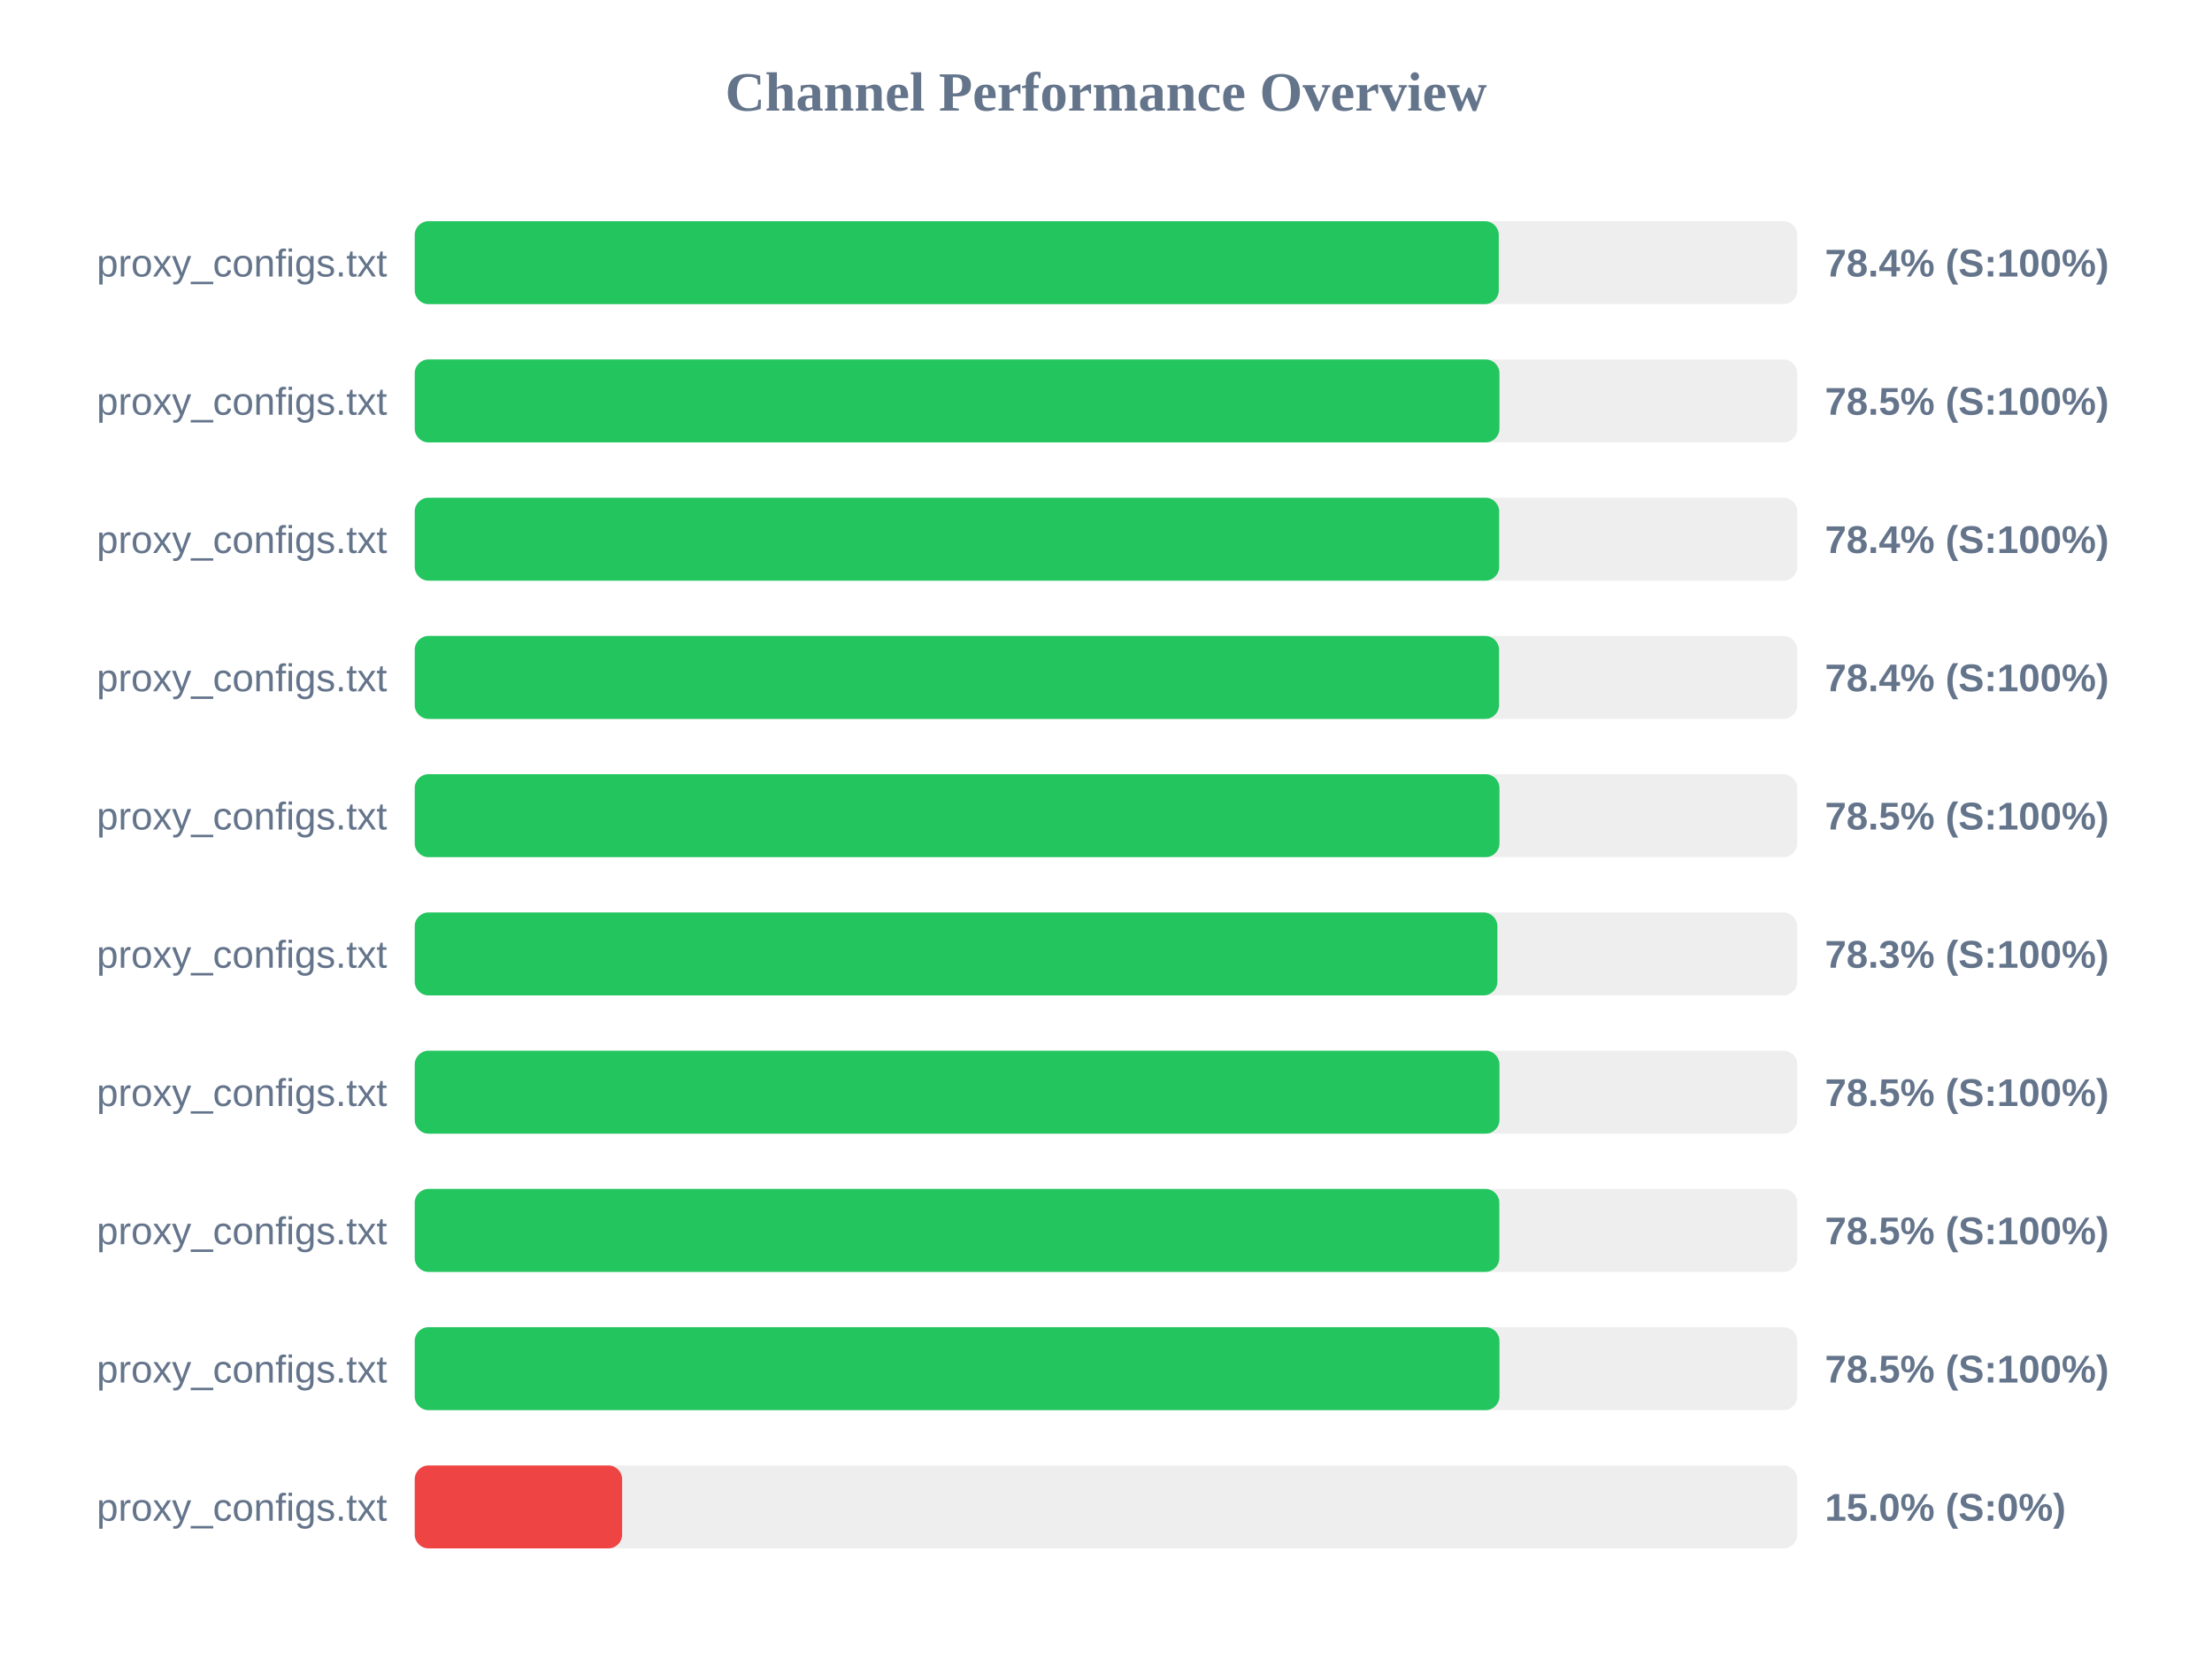
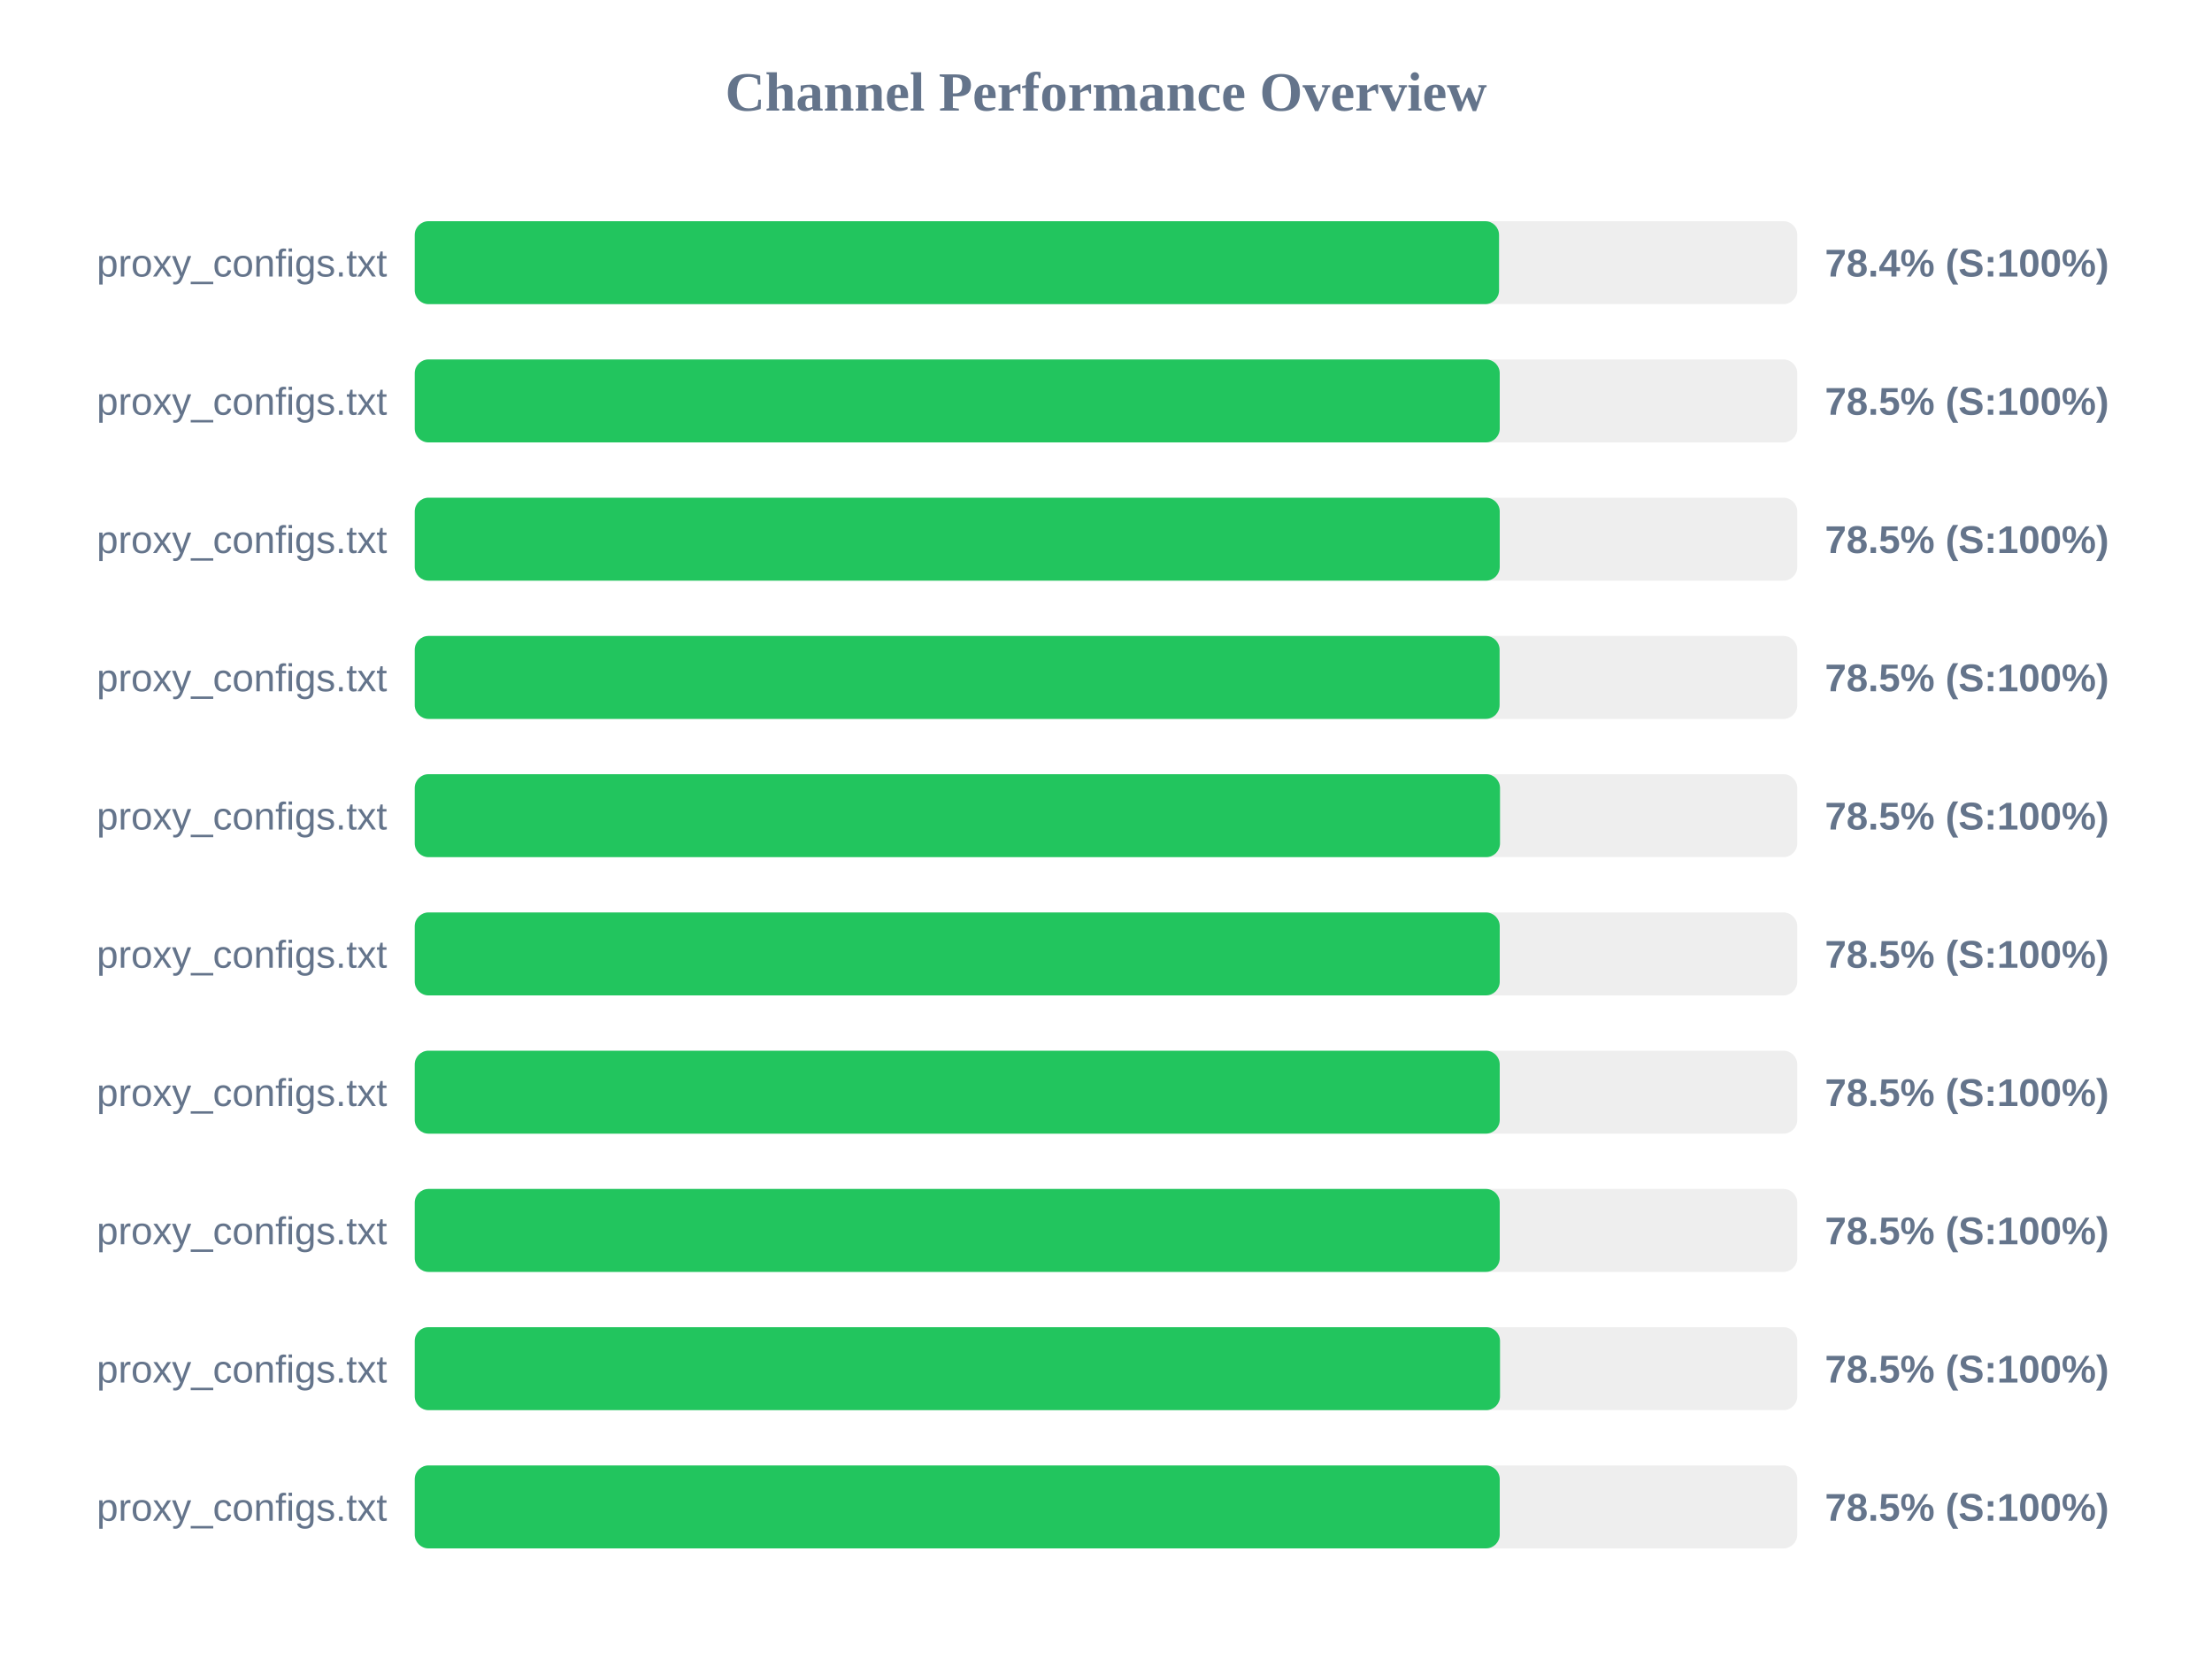
<svg xmlns="http://www.w3.org/2000/svg" width="800" height="600" version="1.1">
  <style>
        .row { font: 14px Arial; fill: #64748b; }
        .score { font: bold 14px Arial; fill: #64748b; }
    </style>
  <text x="400" y="40" text-anchor="middle" font-size="20px" font-weight="bold" fill="#64748b">Channel Performance Overview</text>
  <rect x="150" y="80" width="500" height="30" fill="#eee" rx="5" />
-   <rect x="150" y="80" width="392.05" height="30" fill="#22c55e" rx="5" />
+   <rect x="150" y="80" width="392.15" height="30" fill="#22c55e" rx="5" />
  <text x="140" y="100" text-anchor="end" class="row">proxy_configs.txt</text>
  <text x="660" y="100" text-anchor="start" class="score">78.4% (S:100%)</text>
  <rect x="150" y="130" width="500" height="30" fill="#eee" rx="5" />
-   <rect x="150" y="130" width="392.3" height="30" fill="#22c55e" rx="5" />
+   <rect x="150" y="130" width="392.4" height="30" fill="#22c55e" rx="5" />
  <text x="140" y="150" text-anchor="end" class="row">proxy_configs.txt</text>
  <text x="660" y="150" text-anchor="start" class="score">78.5% (S:100%)</text>
  <rect x="150" y="180" width="500" height="30" fill="#eee" rx="5" />
-   <rect x="150" y="180" width="392.2" height="30" fill="#22c55e" rx="5" />
+   <rect x="150" y="180" width="392.4" height="30" fill="#22c55e" rx="5" />
  <text x="140" y="200" text-anchor="end" class="row">proxy_configs.txt</text>
-   <text x="660" y="200" text-anchor="start" class="score">78.4% (S:100%)</text>
+   <text x="660" y="200" text-anchor="start" class="score">78.5% (S:100%)</text>
  <rect x="150" y="230" width="500" height="30" fill="#eee" rx="5" />
-   <rect x="150" y="230" width="392.15" height="30" fill="#22c55e" rx="5" />
+   <rect x="150" y="230" width="392.35" height="30" fill="#22c55e" rx="5" />
  <text x="140" y="250" text-anchor="end" class="row">proxy_configs.txt</text>
-   <text x="660" y="250" text-anchor="start" class="score">78.4% (S:100%)</text>
+   <text x="660" y="250" text-anchor="start" class="score">78.5% (S:100%)</text>
  <rect x="150" y="280" width="500" height="30" fill="#eee" rx="5" />
-   <rect x="150" y="280" width="392.3" height="30" fill="#22c55e" rx="5" />
+   <rect x="150" y="280" width="392.5" height="30" fill="#22c55e" rx="5" />
  <text x="140" y="300" text-anchor="end" class="row">proxy_configs.txt</text>
  <text x="660" y="300" text-anchor="start" class="score">78.5% (S:100%)</text>
  <rect x="150" y="330" width="500" height="30" fill="#eee" rx="5" />
-   <rect x="150" y="330" width="391.55" height="30" fill="#22c55e" rx="5" />
+   <rect x="150" y="330" width="392.4" height="30" fill="#22c55e" rx="5" />
  <text x="140" y="350" text-anchor="end" class="row">proxy_configs.txt</text>
-   <text x="660" y="350" text-anchor="start" class="score">78.3% (S:100%)</text>
+   <text x="660" y="350" text-anchor="start" class="score">78.5% (S:100%)</text>
  <rect x="150" y="380" width="500" height="30" fill="#eee" rx="5" />
-   <rect x="150" y="380" width="392.3" height="30" fill="#22c55e" rx="5" />
+   <rect x="150" y="380" width="392.4" height="30" fill="#22c55e" rx="5" />
  <text x="140" y="400" text-anchor="end" class="row">proxy_configs.txt</text>
  <text x="660" y="400" text-anchor="start" class="score">78.5% (S:100%)</text>
  <rect x="150" y="430" width="500" height="30" fill="#eee" rx="5" />
-   <rect x="150" y="430" width="392.25" height="30" fill="#22c55e" rx="5" />
+   <rect x="150" y="430" width="392.4" height="30" fill="#22c55e" rx="5" />
  <text x="140" y="450" text-anchor="end" class="row">proxy_configs.txt</text>
  <text x="660" y="450" text-anchor="start" class="score">78.5% (S:100%)</text>
  <rect x="150" y="480" width="500" height="30" fill="#eee" rx="5" />
-   <rect x="150" y="480" width="392.3" height="30" fill="#22c55e" rx="5" />
+   <rect x="150" y="480" width="392.5" height="30" fill="#22c55e" rx="5" />
  <text x="140" y="500" text-anchor="end" class="row">proxy_configs.txt</text>
  <text x="660" y="500" text-anchor="start" class="score">78.5% (S:100%)</text>
  <rect x="150" y="530" width="500" height="30" fill="#eee" rx="5" />
-   <rect x="150" y="530" width="75.0" height="30" fill="#ef4444" rx="5" />
+   <rect x="150" y="530" width="392.4" height="30" fill="#22c55e" rx="5" />
  <text x="140" y="550" text-anchor="end" class="row">proxy_configs.txt</text>
-   <text x="660" y="550" text-anchor="start" class="score">15.0% (S:0%)</text>
+   <text x="660" y="550" text-anchor="start" class="score">78.5% (S:100%)</text>
</svg>
